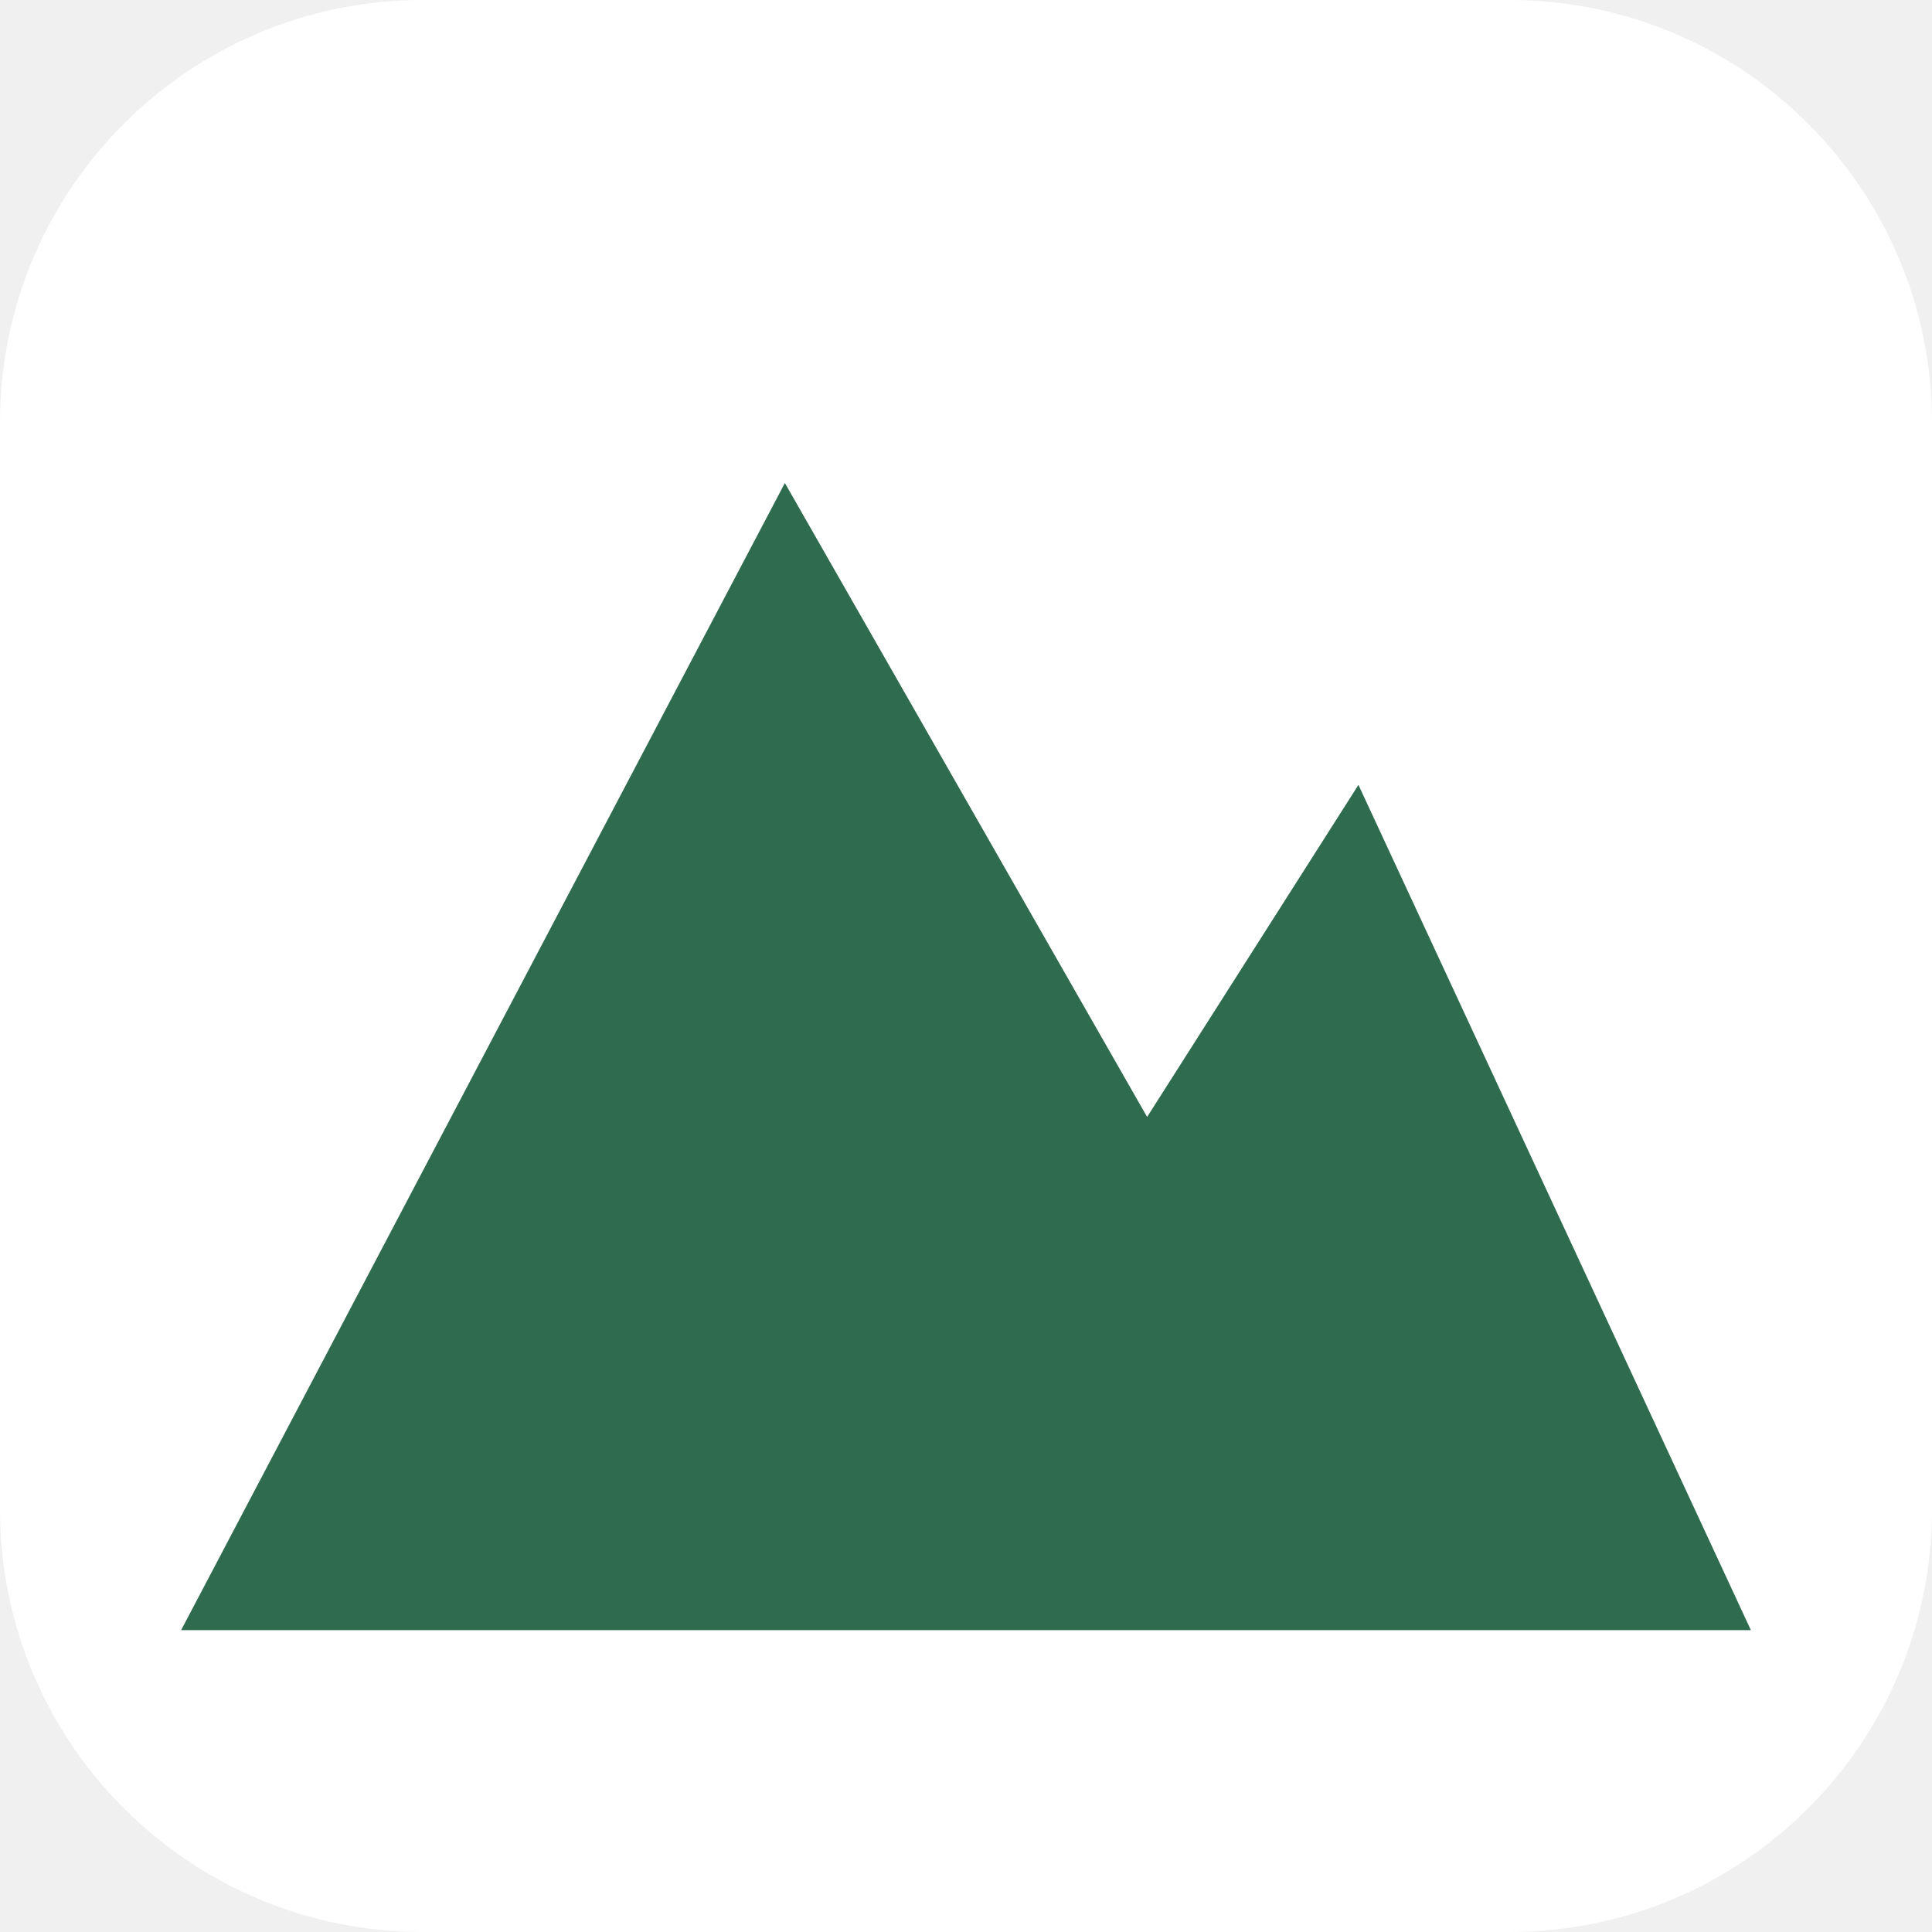
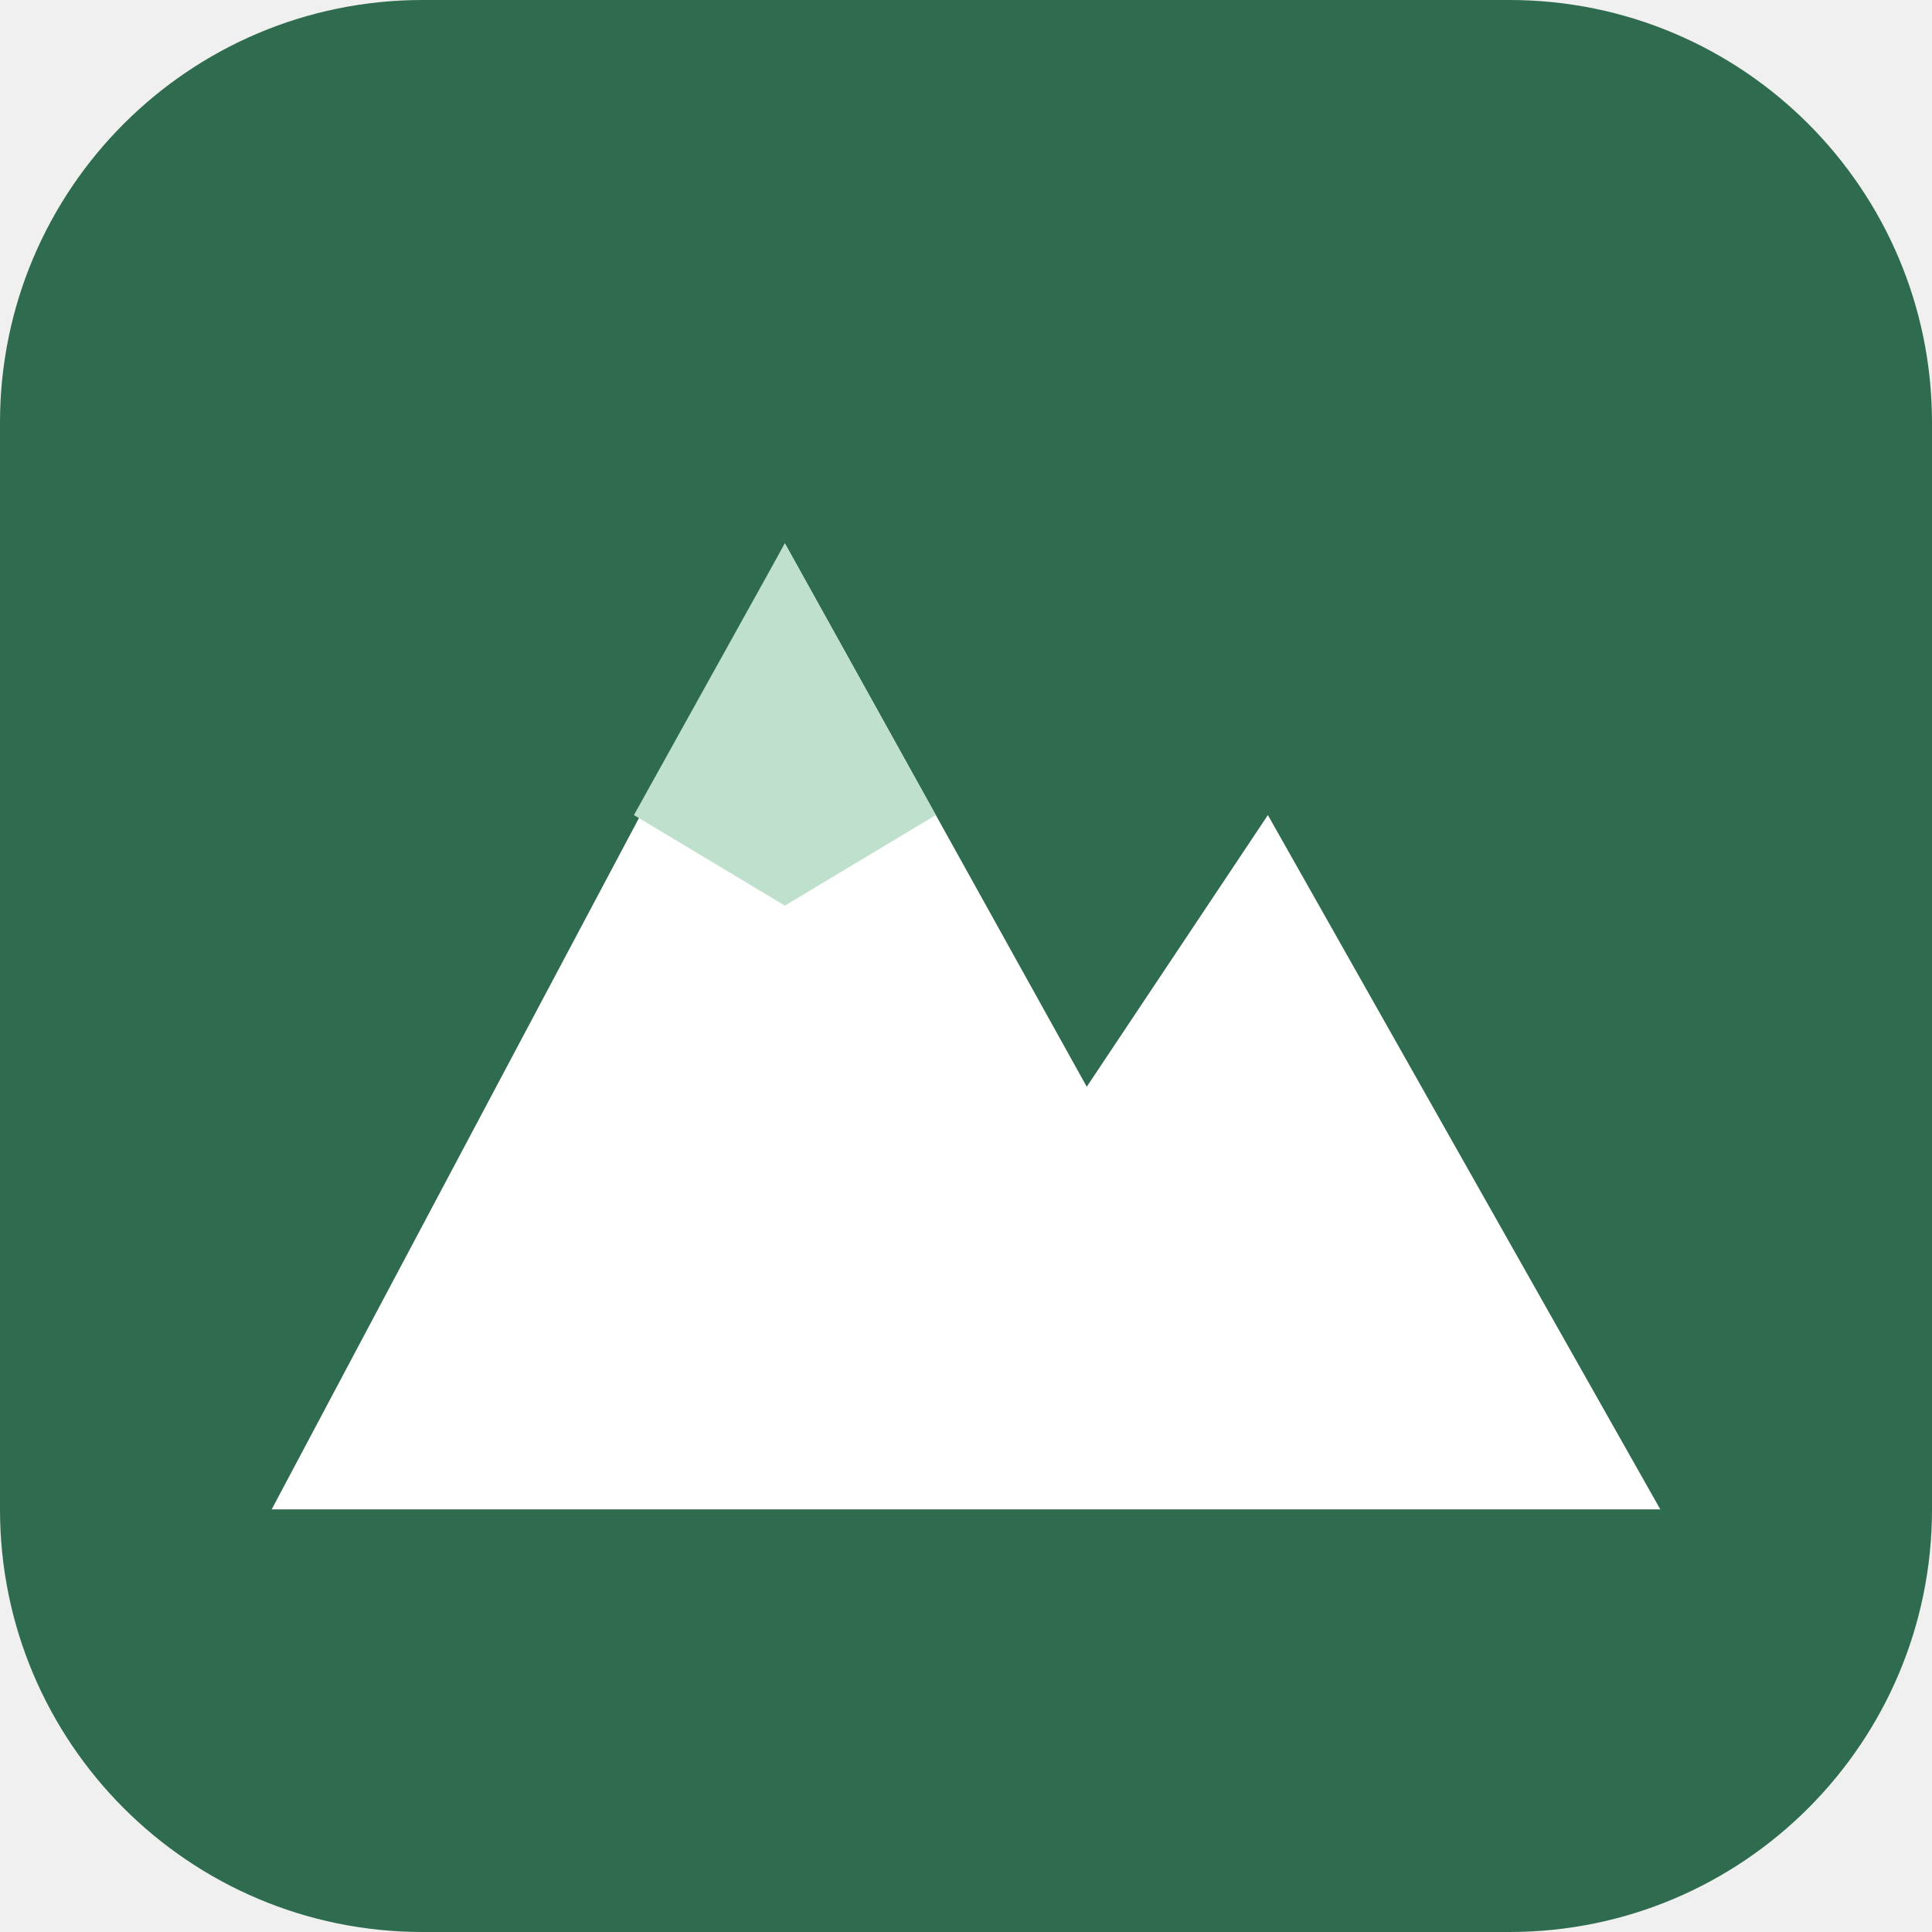
- <svg xmlns="http://www.w3.org/2000/svg" viewBox="0 0 64 64">
-   <rect width="64" height="64" rx="14" fill="#fff" />
-   <path d="M6 54 26 16l12 21 7-11 13 28z" fill="#2f6b4f" />
+ <svg xmlns="http://www.w3.org/2000/svg" viewBox="0 0 64 64" aria-hidden="true">
+   <rect width="64" height="64" rx="14" fill="#2f6b4f" />
+   <path d="M9 50 26 18l10 18 6-9 13 23z" fill="#fff" />
+   <path d="m26 18 5 9-5 3-5-3z" fill="#bfe0cd" />
</svg>
